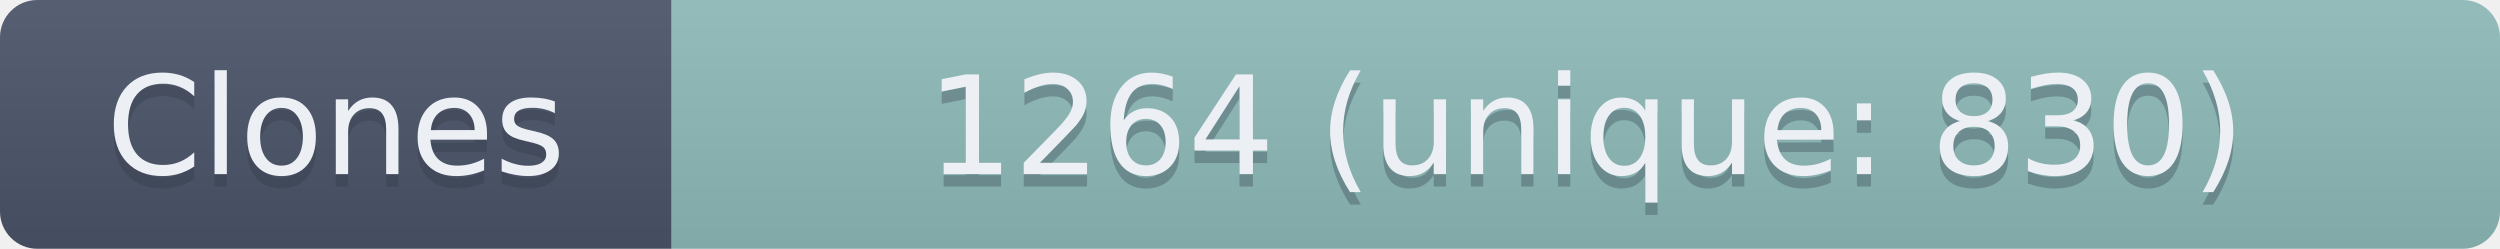
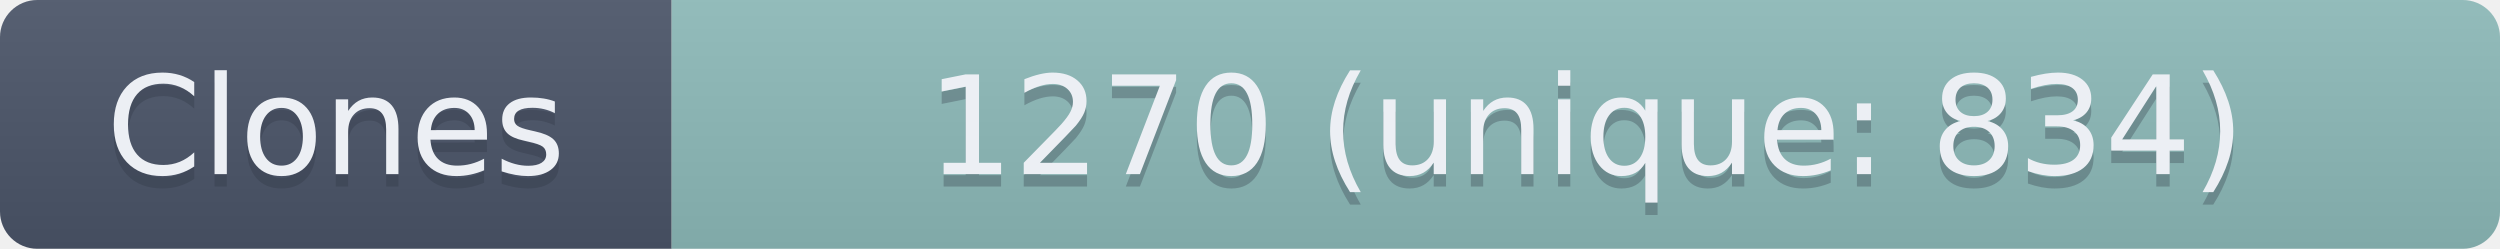
- <svg xmlns="http://www.w3.org/2000/svg" width="201" height="20" role="img" aria-label="Clones: 1264 (unique: 830)">
+ <svg xmlns="http://www.w3.org/2000/svg" width="201" height="20" role="img" aria-label="Clones: 1270 (unique: 834)">
  <linearGradient id="s" x2="0" y2="100%">
    <stop offset="0" stop-color="#bbb" stop-opacity=".1" />
    <stop offset="1" stop-opacity=".1" />
  </linearGradient>
  <clipPath id="r">
    <rect width="201" height="20" rx="3" fill="#fff" />
  </clipPath>
  <g clip-path="url(#r)">
    <rect width="54" height="20" fill="#4C566A" />
    <rect x="54" width="147" height="20" fill="#8FBCBB" />
    <rect width="201" height="20" fill="url(#s)" />
  </g>
  <g fill="#ECEFF4" text-anchor="middle" font-family="Verdana,Geneva,DejaVu Sans,sans-serif" text-rendering="geometricPrecision" font-size="110">
    <text aria-hidden="true" x="270" y="150" fill="#2E3440" fill-opacity=".3" transform="scale(.1)" textLength="440">Clones</text>
    <text x="270" y="140" transform="scale(.1)" textLength="440">Clones</text>
-     <text aria-hidden="true" x="1275" y="150" fill="#2E3440" fill-opacity=".3" transform="scale(.1)" textLength="1370">1264 (unique: 830)</text>
-     <text x="1275" y="140" transform="scale(.1)" textLength="1370">1264 (unique: 830)</text>
+     <text aria-hidden="true" x="1275" y="150" fill="#2E3440" fill-opacity=".3" transform="scale(.1)" textLength="1370">1270 (unique: 834)</text>
+     <text x="1275" y="140" transform="scale(.1)" textLength="1370">1270 (unique: 834)</text>
  </g>
</svg>
